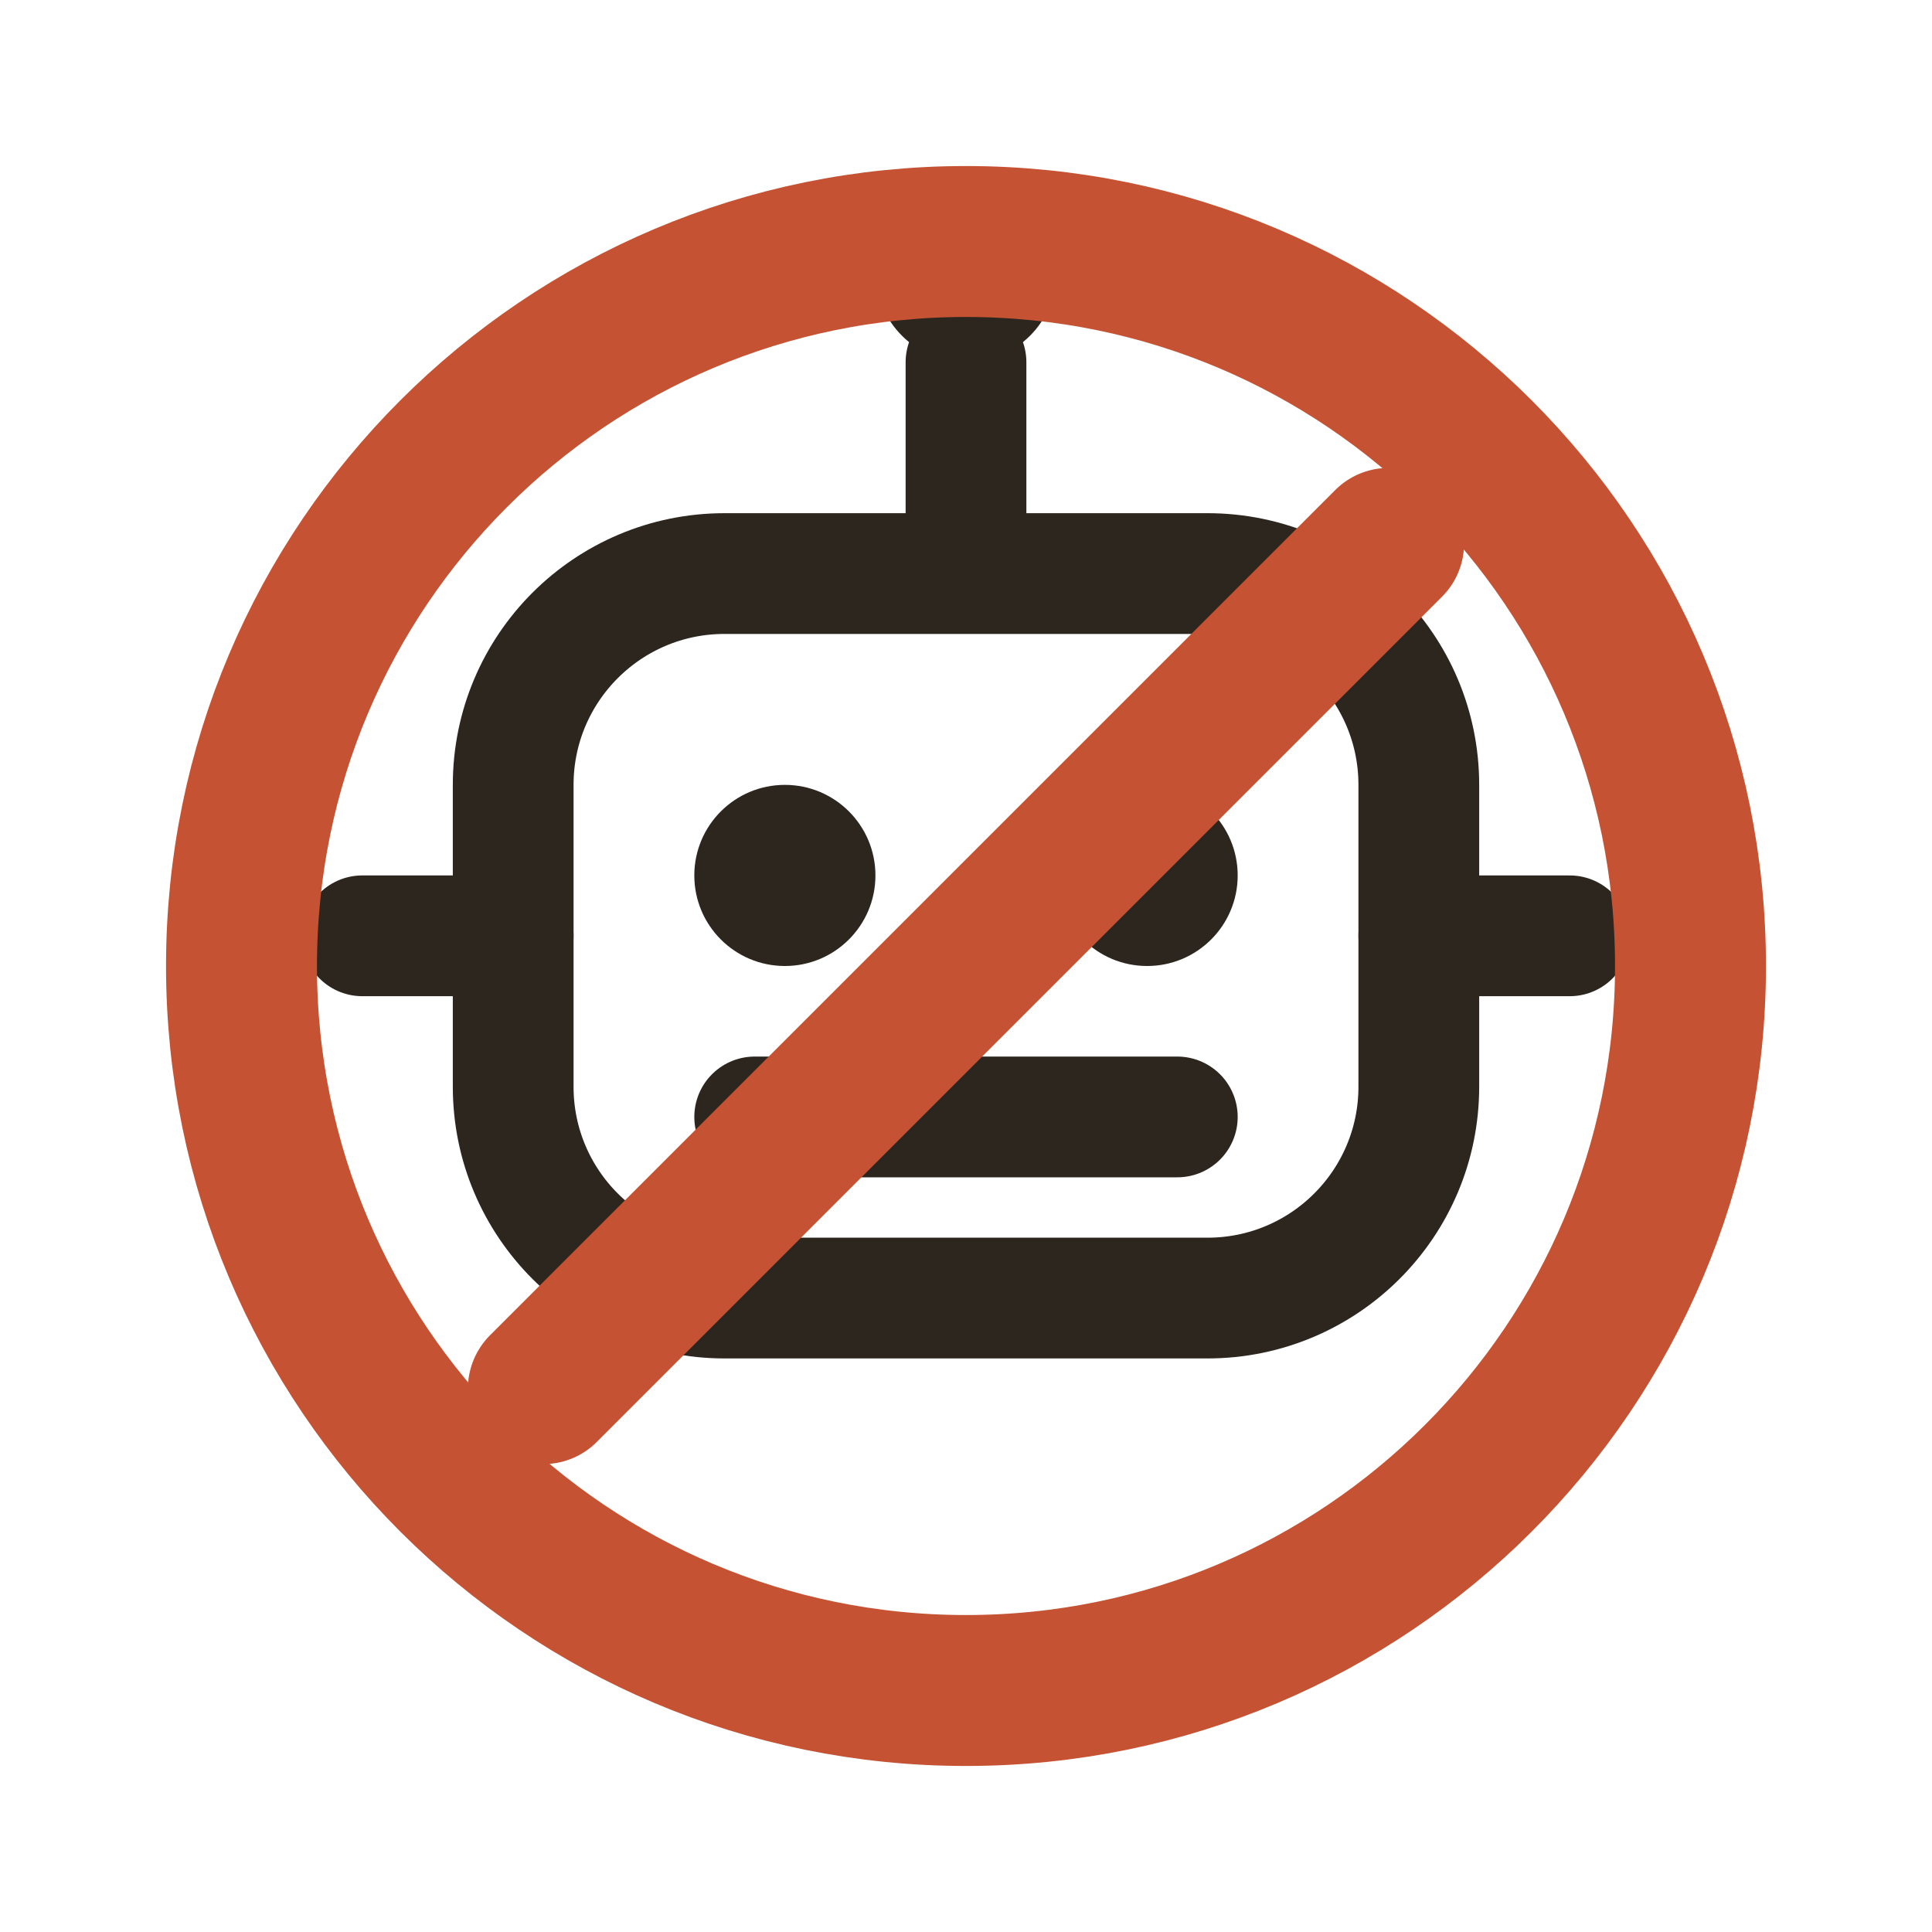
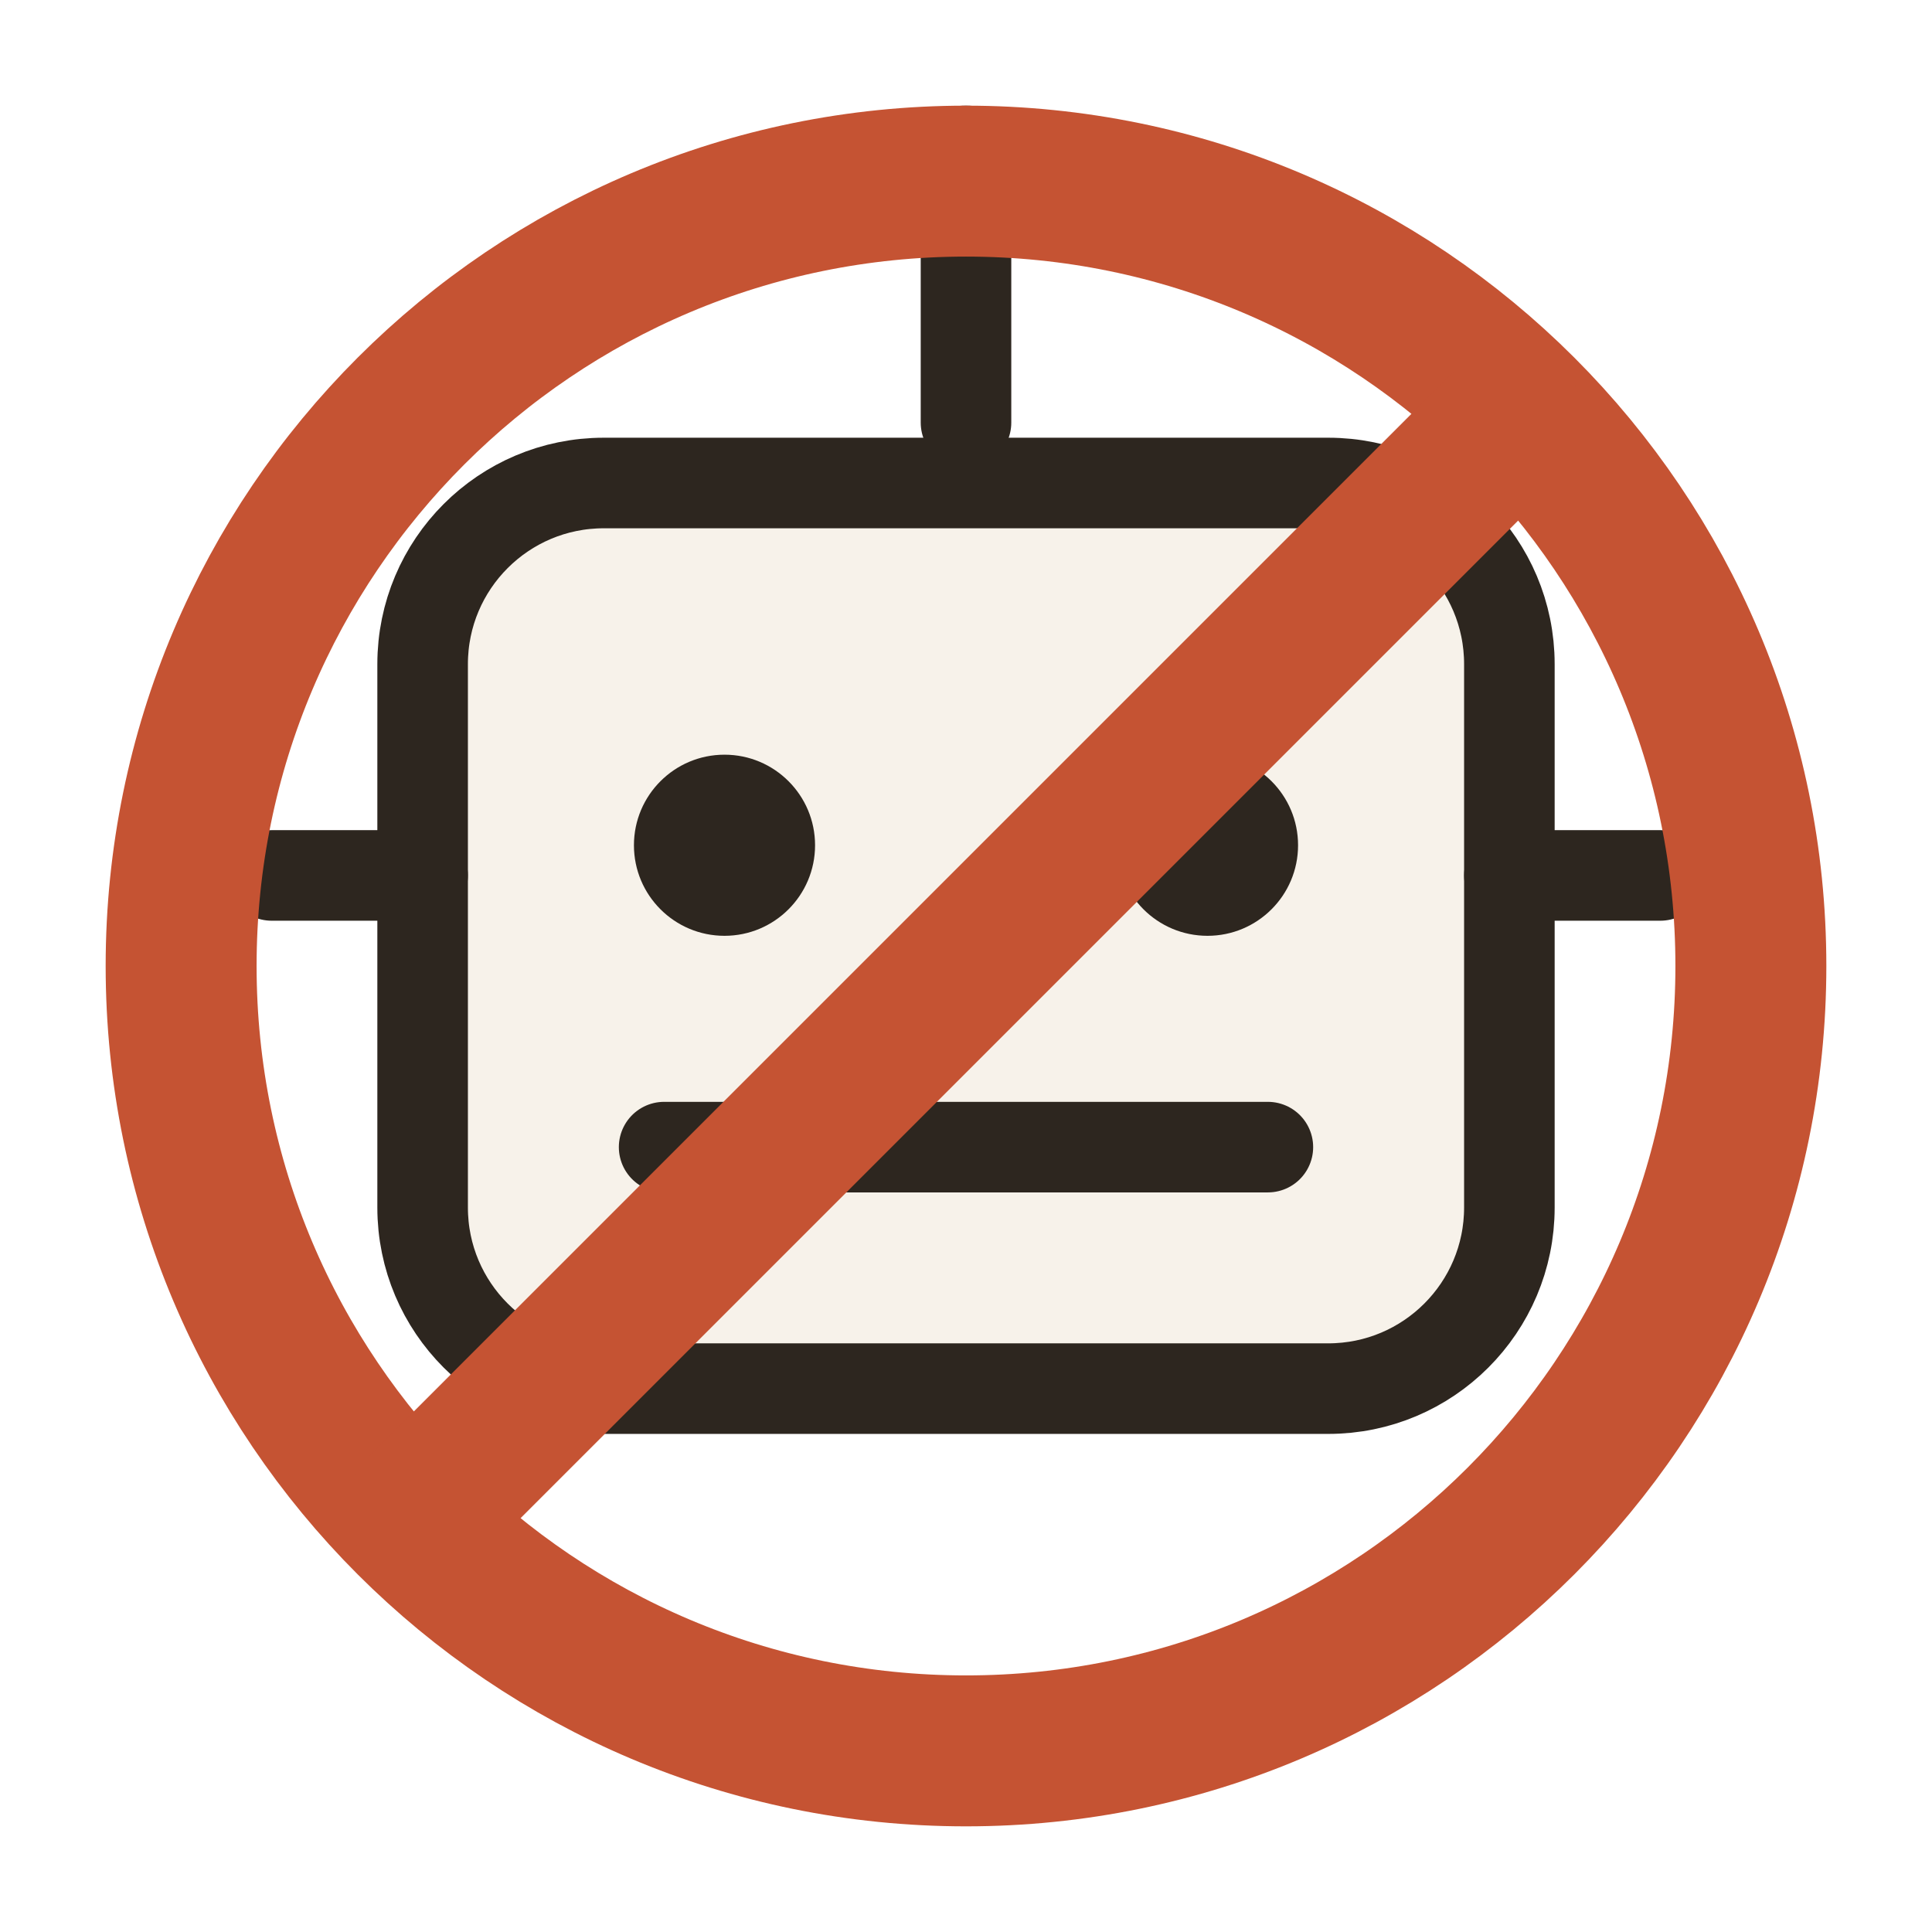
<svg xmlns="http://www.w3.org/2000/svg" width="64" height="64" viewBox="0 0 64 64" fill="none">
-   <g stroke="#2d261f" stroke-linecap="round" stroke-linejoin="round">
-     <line x1="32" y1="12" x2="32" y2="18" stroke-width="4" />
-     <circle cx="32" cy="9" r="3" fill="#2d261f" stroke-width="0" />
-     <rect x="17" y="19" width="30" height="24" rx="7" stroke-width="4" />
-     <line x1="12" y1="31" x2="17" y2="31" stroke-width="4" />
-     <line x1="47" y1="31" x2="52" y2="31" stroke-width="4" />
-     <circle cx="26" cy="29" r="3" fill="#2d261f" stroke-width="0" />
-     <circle cx="38" cy="29" r="3" fill="#2d261f" stroke-width="0" />
-     <line x1="25" y1="37" x2="39" y2="37" stroke-width="4" />
+   <g stroke="#2d261f" stroke-linecap="round" stroke-linejoin="round" fill="none">
+     <line x1="32" y1="8" x2="32" y2="14" stroke-width="3" />
+     <circle cx="32" cy="6" r="2.5" fill="#2d261f" stroke-width="0" />
+     <rect x="14" y="16" width="36" height="30" rx="6" stroke-width="3" fill="#f7f2ea" />
+     <line x1="9" y1="29" x2="14" y2="29" stroke-width="3" />
+     <line x1="50" y1="29" x2="55" y2="29" stroke-width="3" />
+     <circle cx="24" cy="28" r="3" fill="#2d261f" stroke-width="0" />
+     <circle cx="40" cy="28" r="3" fill="#2d261f" stroke-width="0" />
+     <line x1="22" y1="38" x2="42" y2="38" stroke-width="3" />
  </g>
-   <circle cx="32" cy="32" r="24" stroke="#c55333" stroke-width="5" />
-   <line x1="18" y1="46" x2="46" y2="18" stroke="#c55333" stroke-linecap="round" stroke-width="5" />
+   <circle cx="32" cy="32" r="26" stroke="#c55333" stroke-width="5" fill="none" />
+   <line x1="14" y1="50" x2="50" y2="14" stroke="#c55333" stroke-linecap="round" stroke-width="5" />
</svg>
